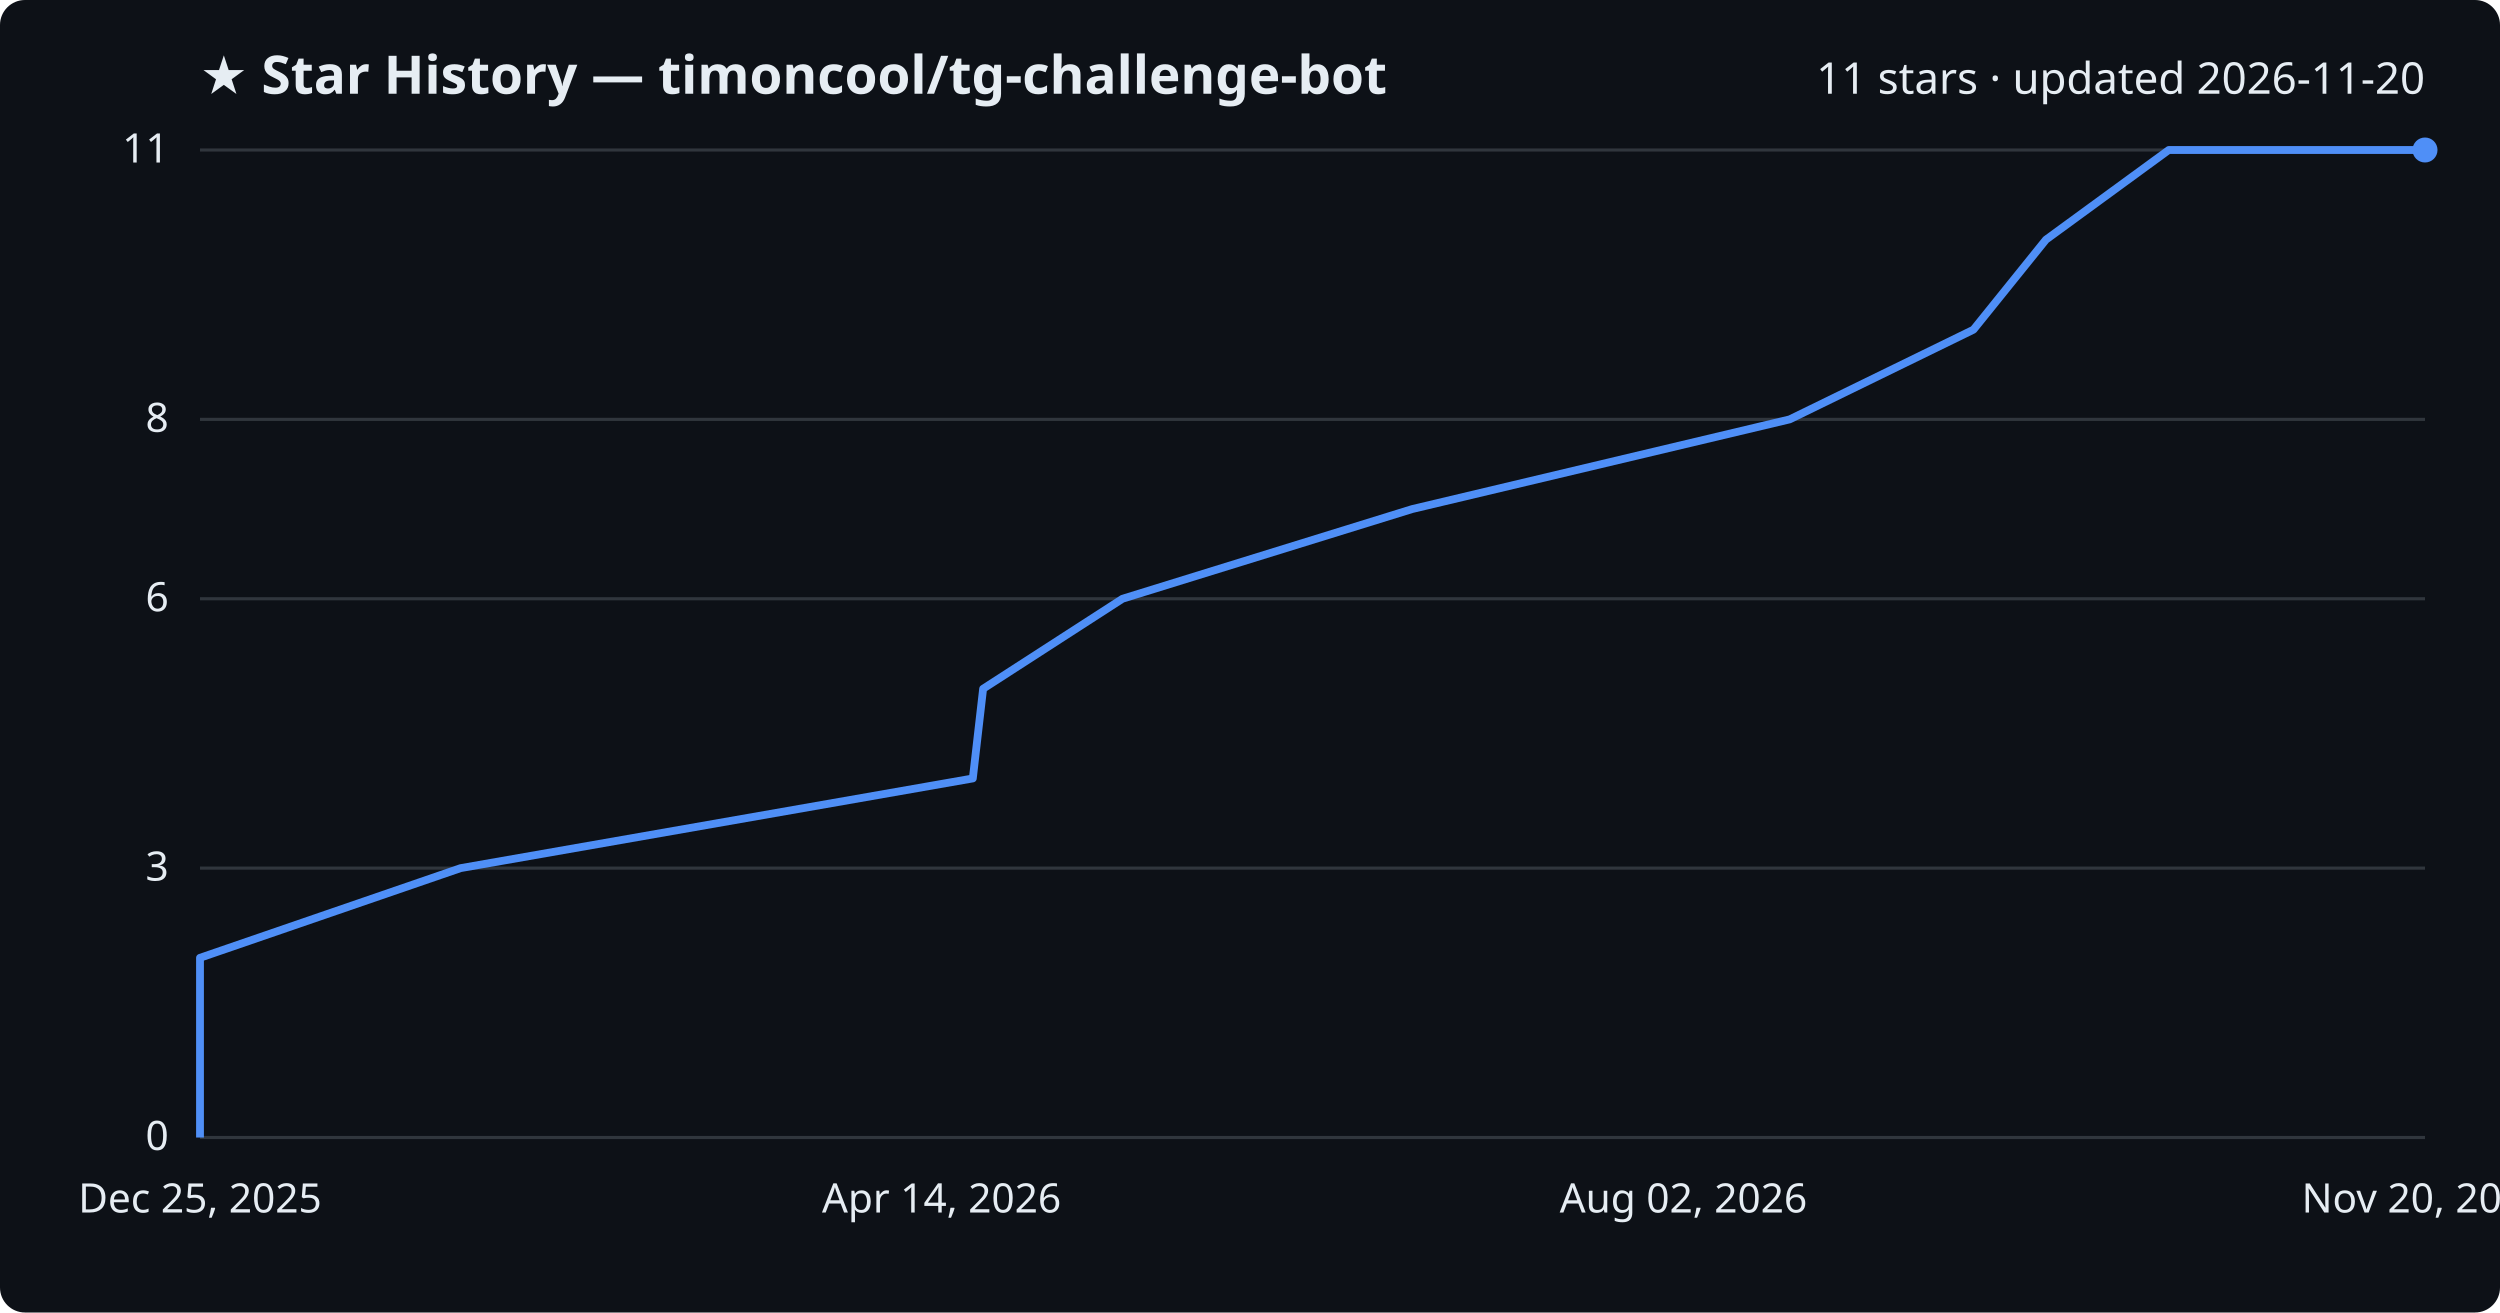
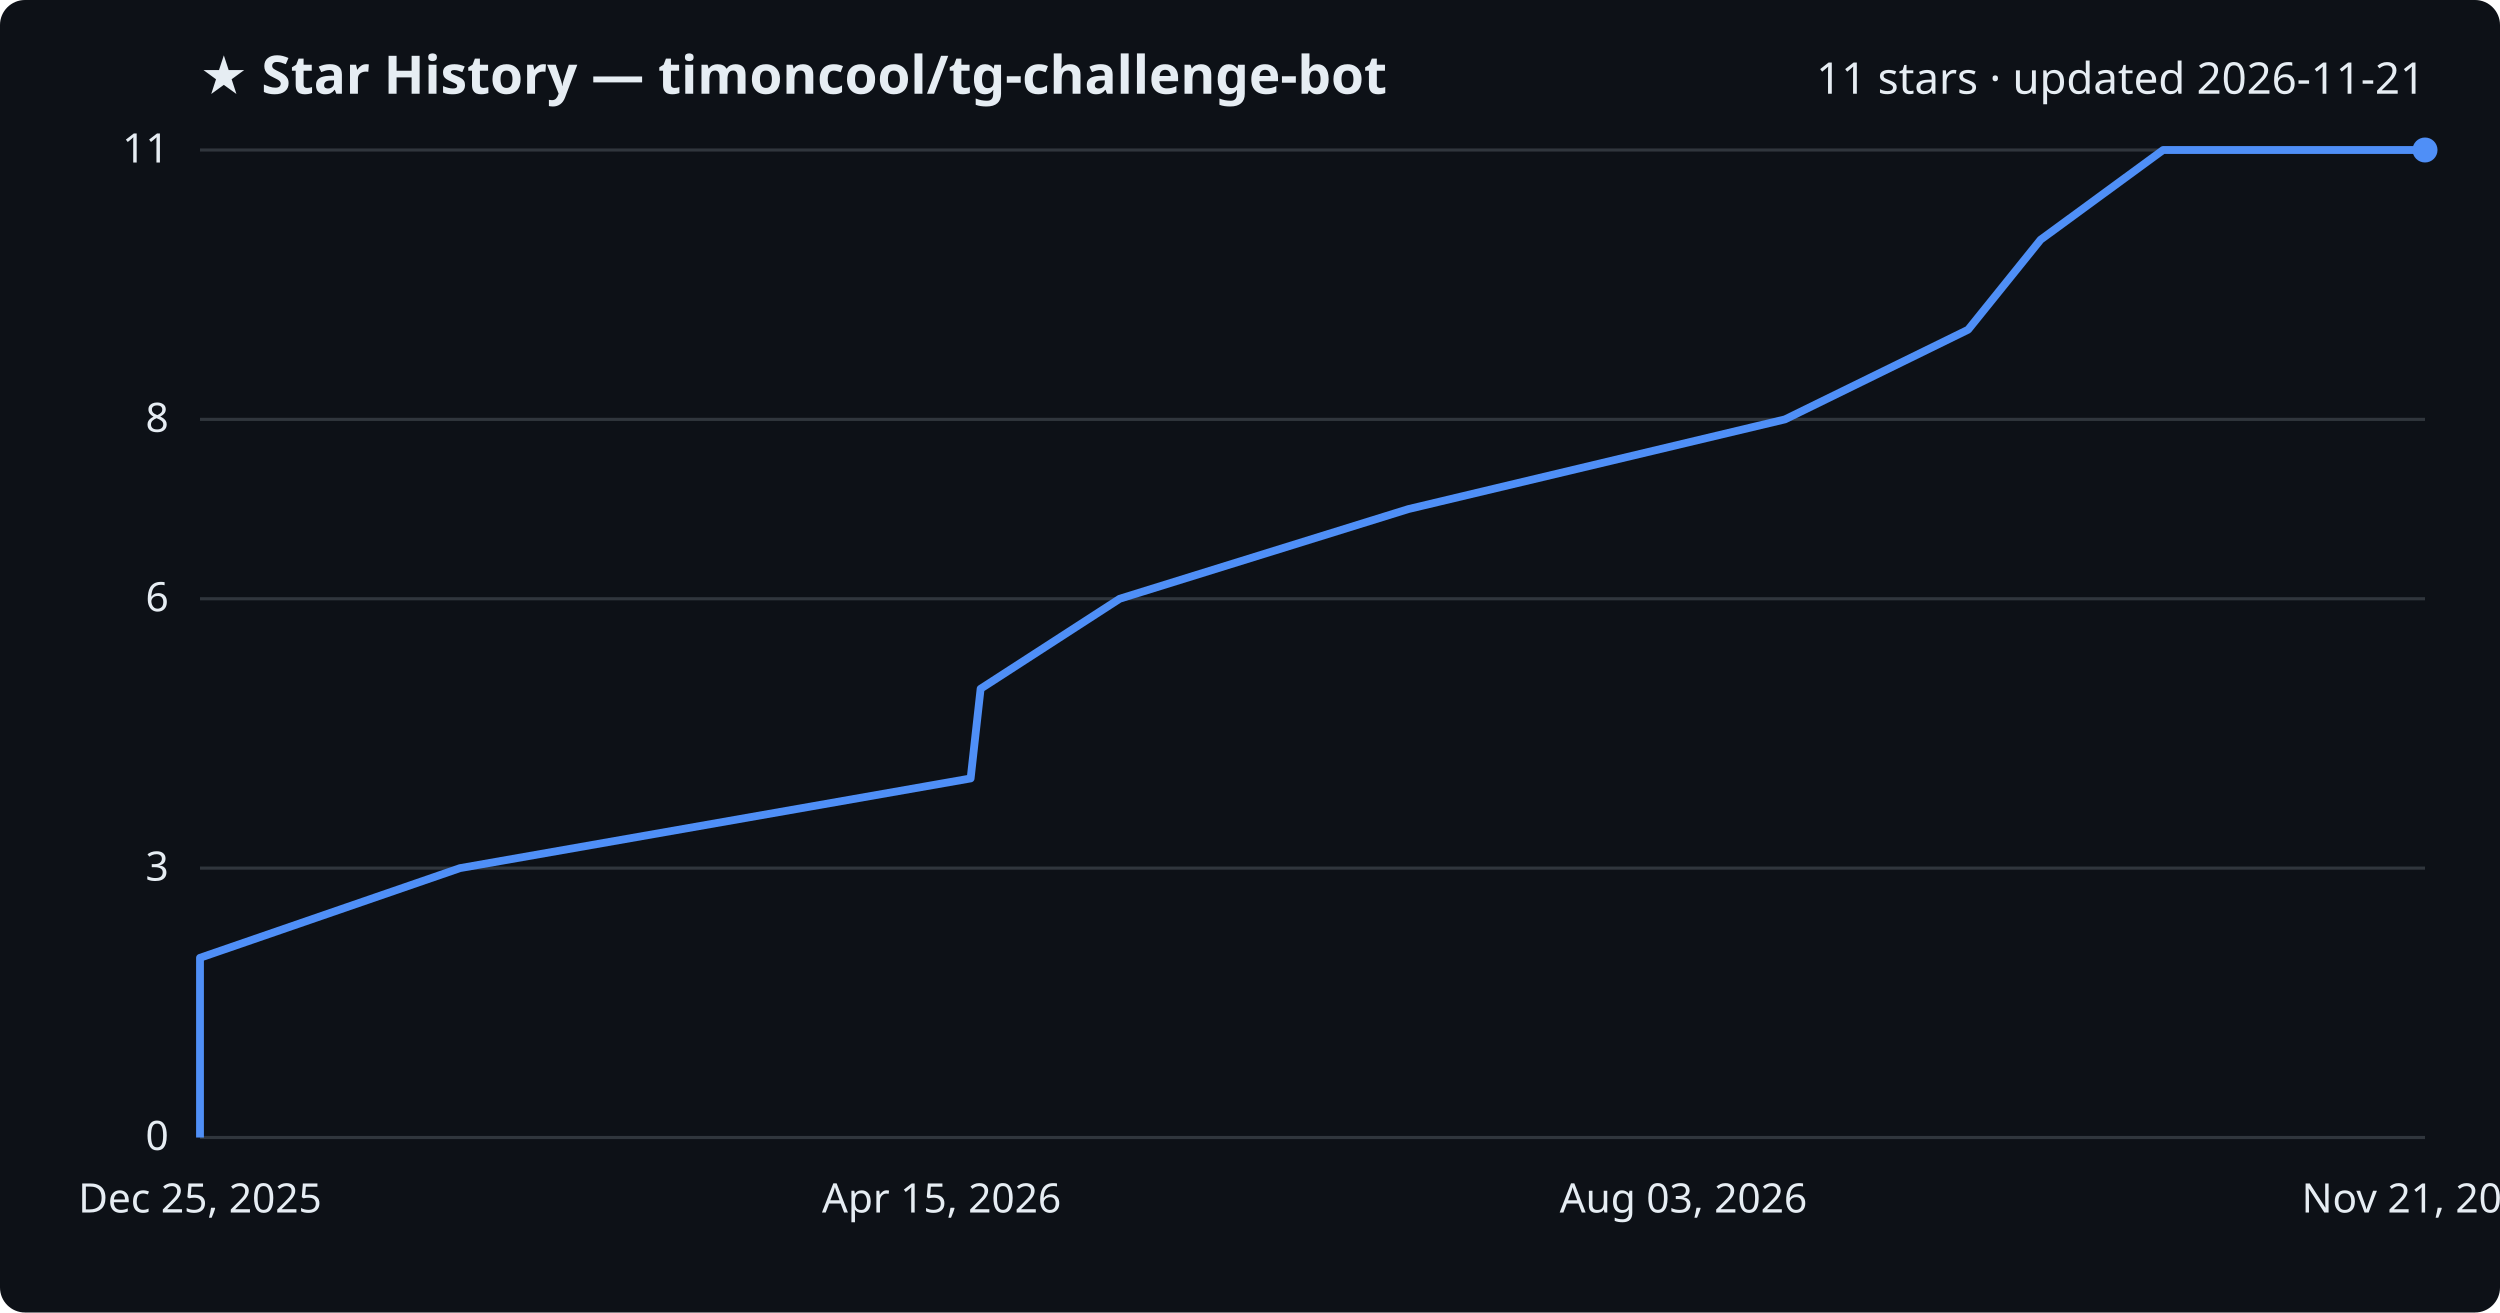
<svg xmlns="http://www.w3.org/2000/svg" viewBox="0 0 800 420" font-family="Segoe UI, sans-serif">
  <rect width="800" height="420" fill="#0d1117" rx="8" />
  <text x="64" y="30" fill="#e6edf3" font-size="17" font-weight="700">★ Star History — timoncool/tg-challenge-bot</text>
-   <text x="776" y="30" fill="#e6edf3" font-size="14" text-anchor="end">11 stars · updated 2026-11-20</text>
+   <text x="776" y="30" fill="#e6edf3" font-size="14" text-anchor="end">11 stars · updated 2026-11-21</text>
  <line x1="64" y1="364.0" x2="776" y2="364.0" stroke="#30363d" stroke-width="1" />
  <text x="54" y="368.0" fill="#e6edf3" font-size="13" text-anchor="end">0</text>
  <line x1="64" y1="277.8" x2="776" y2="277.8" stroke="#30363d" stroke-width="1" />
  <text x="54" y="281.8" fill="#e6edf3" font-size="13" text-anchor="end">3</text>
  <line x1="64" y1="191.6" x2="776" y2="191.6" stroke="#30363d" stroke-width="1" />
  <text x="54" y="195.6" fill="#e6edf3" font-size="13" text-anchor="end">6</text>
  <line x1="64" y1="134.2" x2="776" y2="134.2" stroke="#30363d" stroke-width="1" />
  <text x="54" y="138.2" fill="#e6edf3" font-size="13" text-anchor="end">8</text>
  <line x1="64" y1="48.0" x2="776" y2="48.0" stroke="#30363d" stroke-width="1" />
  <text x="54" y="52.0" fill="#e6edf3" font-size="13" text-anchor="end">11</text>
-   <path d="M64.0,364.0 L64.0,335.3 L64.0,306.5 L147.4,277.8 L311.3,249.1 L314.6,220.4 L359.2,191.6 L451.9,162.9 L572.7,134.2 L631.5,105.5 L654.7,76.7 L694.0,48.0 L776.0,48.0" fill="none" stroke="#4f8ff7" stroke-width="2.5" stroke-linejoin="round" />
+   <path d="M64.0,364.0 L64.0,335.3 L64.0,306.5 L147.2,277.8 L310.6,249.1 L313.8,220.4 L358.3,191.6 L450.7,162.9 L571.2,134.2 L629.8,105.5 L653.0,76.7 L692.2,48.0 L776.0,48.0" fill="none" stroke="#4f8ff7" stroke-width="2.5" stroke-linejoin="round" />
  <circle cx="776.0" cy="48.0" r="4" fill="#4f8ff7" />
  <text x="64.0" y="388" fill="#e6edf3" font-size="13" text-anchor="middle">Dec 25, 2025</text>
-   <text x="301.3" y="388" fill="#e6edf3" font-size="13" text-anchor="middle">Apr 14, 2026</text>
-   <text x="538.7" y="388" fill="#e6edf3" font-size="13" text-anchor="middle">Aug 02, 2026</text>
-   <text x="776.0" y="388" fill="#e6edf3" font-size="13" text-anchor="middle">Nov 20, 2026</text>
+   <text x="301.3" y="388" fill="#e6edf3" font-size="13" text-anchor="middle">Apr 15, 2026</text>
+   <text x="538.7" y="388" fill="#e6edf3" font-size="13" text-anchor="middle">Aug 03, 2026</text>
+   <text x="776.0" y="388" fill="#e6edf3" font-size="13" text-anchor="middle">Nov 21, 2026</text>
</svg>
